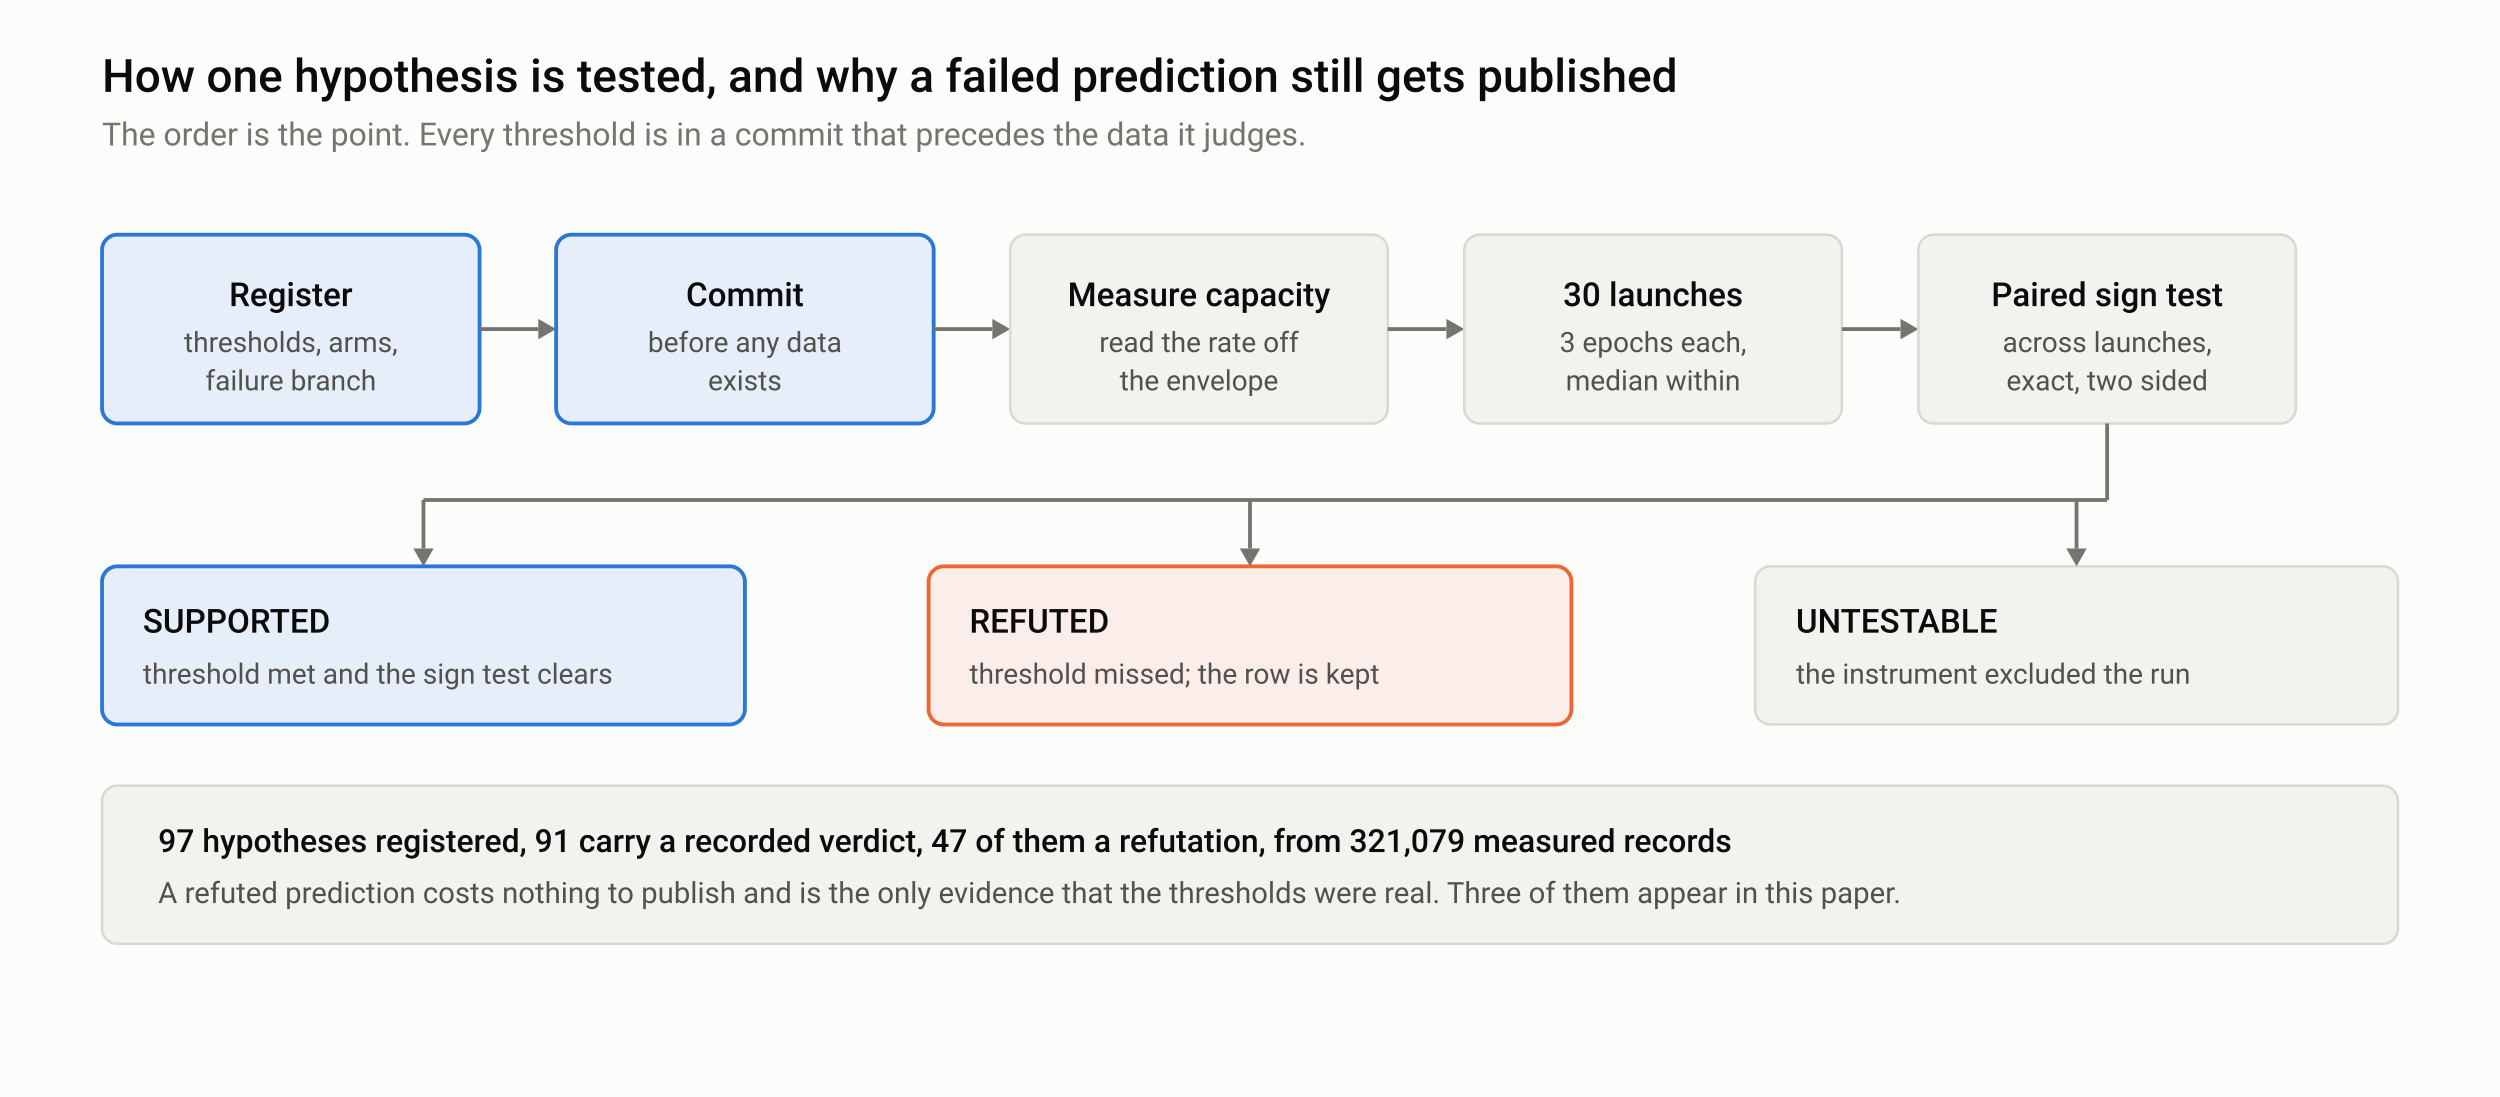
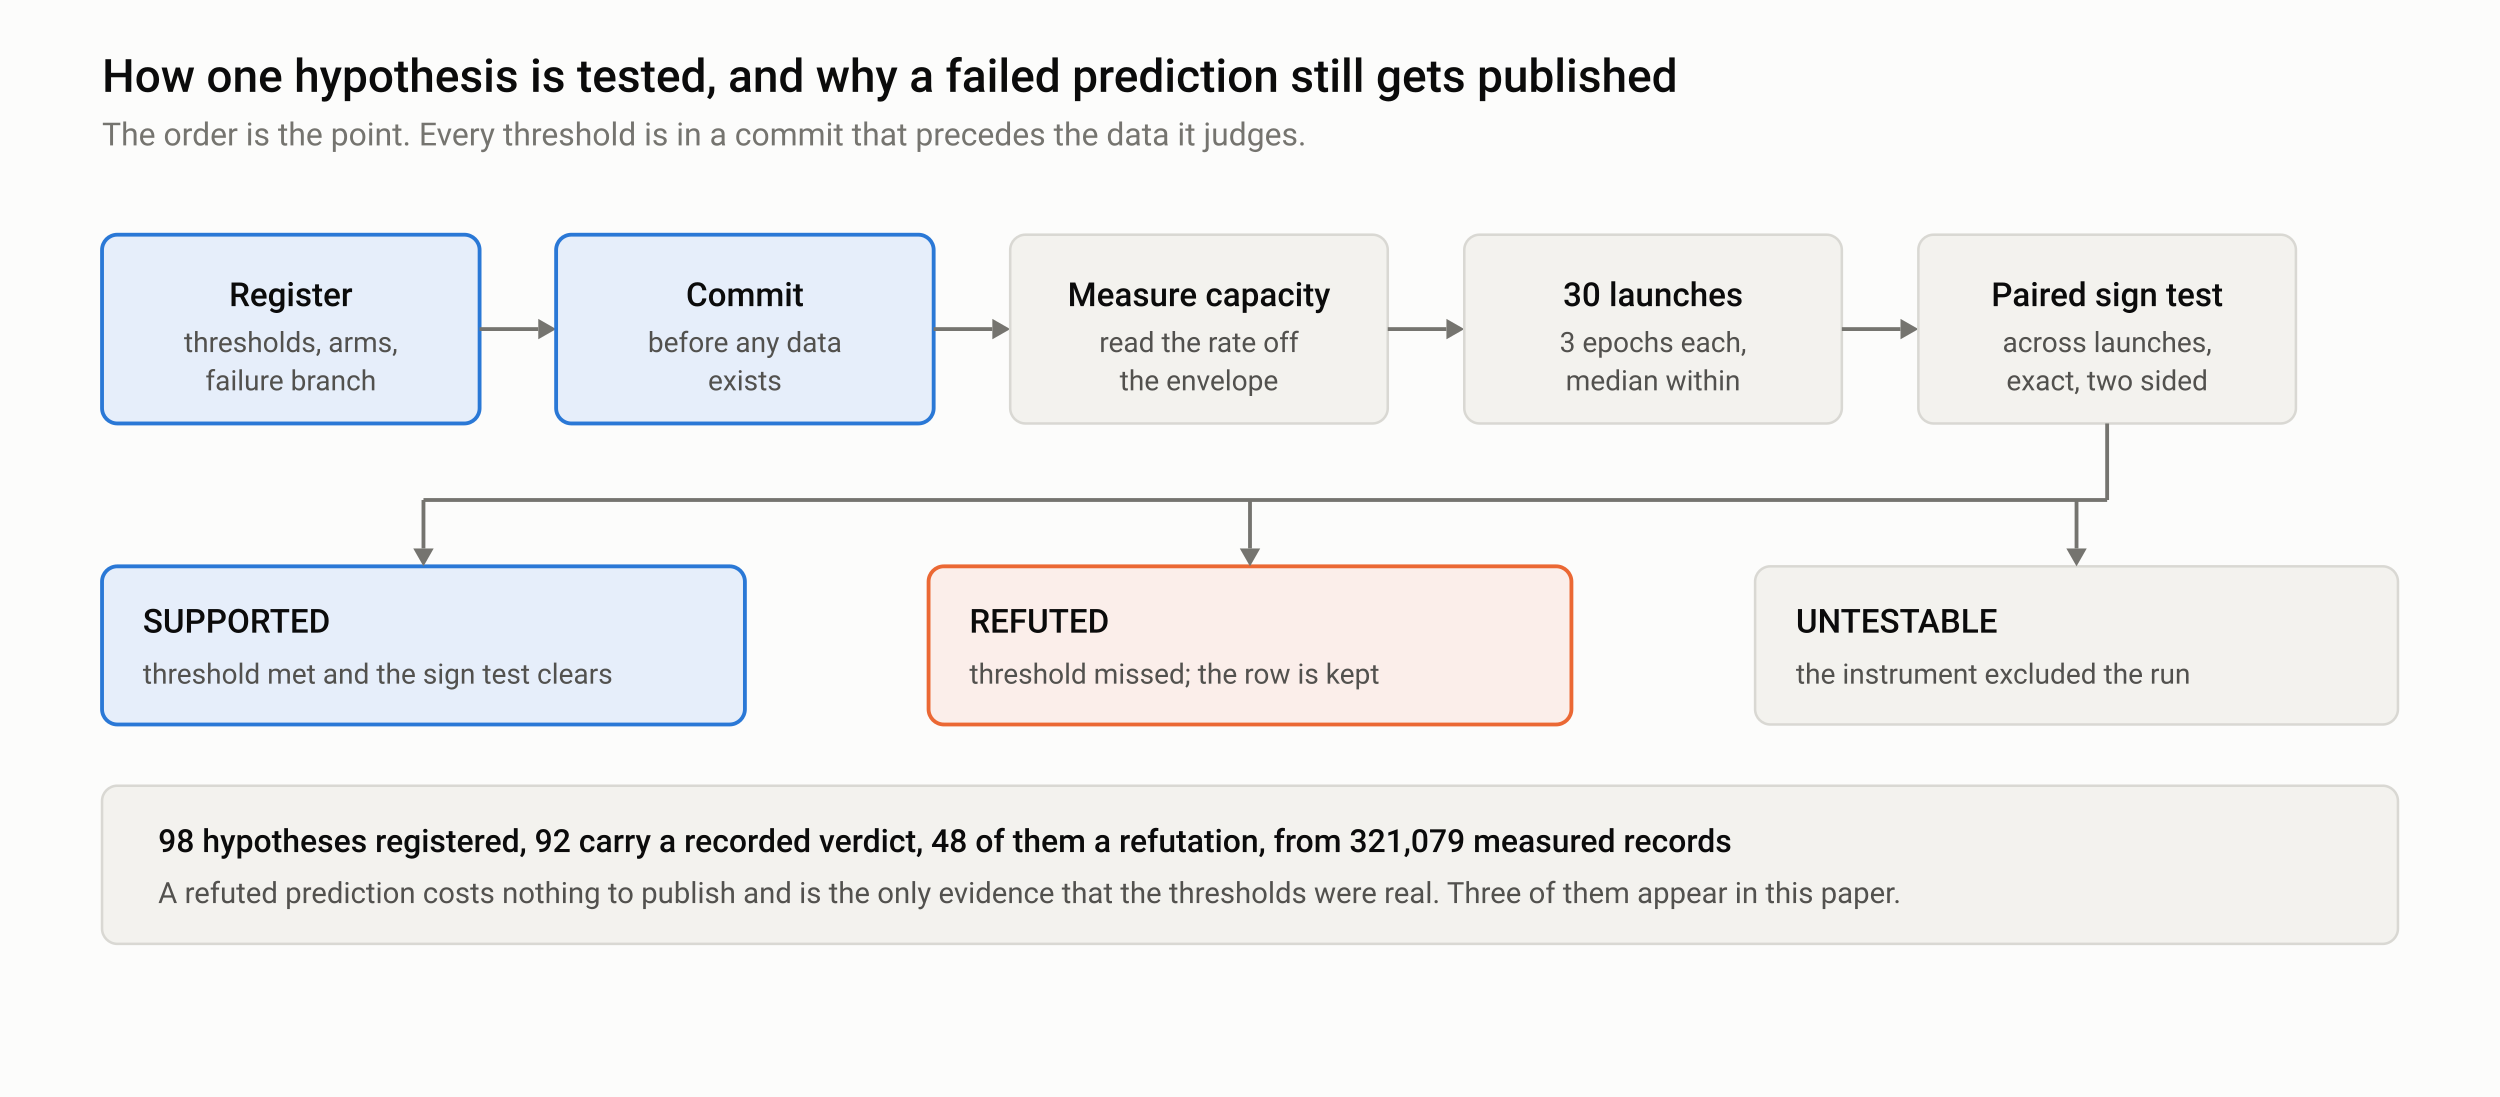
<svg xmlns="http://www.w3.org/2000/svg" width="980" height="430" viewBox="0 0 980 430" role="img" aria-labelledby="mt md">
  <style>
  .bg { fill: #fcfcfb; } .frame { fill: none; stroke: #e4e3df; }
  .t1 { fill: #0b0b0b; } .t2 { fill: #52514e; } .t3 { fill: #75746f; }
  .grid { stroke: #e4e3df; stroke-width: 1; } .axis { stroke: #b9b8b2; stroke-width: 1; }
  .ref { stroke: #b9b8b2; stroke-width: 1; stroke-dasharray: 4 3; }
  .band { fill: #2a78d6; opacity: 0.06; }
  .l1 { stroke: #2a78d6; } .l2 { stroke: #eb6834; } .l3 { stroke: #1baf7a; }
  .f1 { fill: #2a78d6; } .f2 { fill: #eb6834; } .f3 { fill: #1baf7a; }
  .ln { fill: none; stroke-width: 2; stroke-linejoin: round; stroke-linecap: round; }
  .thin { fill: none; stroke-width: 1.6; stroke-dasharray: 5 3; }
  .ring { stroke: #fcfcfb; stroke-width: 2; }
  text { font-family: -apple-system, BlinkMacSystemFont, "Segoe UI", Roboto, Helvetica, Arial, sans-serif; }
@media (prefers-color-scheme: dark) {
  .bg { fill: #151515; } .frame { stroke: #2c2c2a; }
  .t1 { fill: #f0efec; } .t2 { fill: #c3c2b7; } .t3 { fill: #898781; }
  .grid { stroke: #2c2c2a; } .axis { stroke: #383835; } .ref { stroke: #383835; }
  .band { fill: #3987e5; opacity: 0.10; }
  .l1 { stroke: #3987e5; } .l2 { stroke: #d95926; } .l3 { stroke: #199e70; }
  .f1 { fill: #3987e5; } .f2 { fill: #d95926; } .f3 { fill: #199e70; }
  .ring { stroke: #151515; }
}
  .card { fill: #f3f2ee; stroke: #d9d8d3; stroke-width: 1; }
  .hot { fill: #e6eefa; stroke: #2a78d6; stroke-width: 1.5; }
  .warn { fill: #fbeeea; stroke: #eb6834; stroke-width: 1.5; }
  .wire { stroke: #75746f; stroke-width: 1.5; fill: none; }
  .tip { fill: #75746f; }
@media (prefers-color-scheme: dark) {
  .card { fill: #1e1e1d; stroke: #383835; }
  .hot { fill: #11243a; stroke: #3987e5; }
  .warn { fill: #30190f; stroke: #d95926; }
  .wire { stroke: #898781; } .tip { fill: #898781; }
}
</style>
  <rect class="bg" x="0" y="0" width="980" height="430" />
  <text class="t1" x="40" y="36" font-size="18" font-weight="500">How one hypothesis is tested, and why a failed prediction still gets published</text>
  <text class="t3" x="40" y="57" font-size="12.5">The order is the point. Every threshold is in a commit that precedes the data it judges.</text>
  <rect class="hot" x="40" y="92" width="148" height="74" rx="6" />
  <text class="t1" x="114" y="120" font-size="13" font-weight="500" text-anchor="middle">Register</text>
  <text class="t2" x="114" y="138" font-size="11" text-anchor="middle">thresholds, arms,</text>
  <text class="t2" x="114" y="153" font-size="11" text-anchor="middle">failure branch</text>
  <line class="wire" x1="188" y1="129.0" x2="211" y2="129.0" />
  <path class="tip" d="M211,125.0 L218,129.0 L211,133.0 Z" />
  <rect class="hot" x="218" y="92" width="148" height="74" rx="6" />
  <text class="t1" x="292" y="120" font-size="13" font-weight="500" text-anchor="middle">Commit</text>
  <text class="t2" x="292" y="138" font-size="11" text-anchor="middle">before any data</text>
  <text class="t2" x="292" y="153" font-size="11" text-anchor="middle">exists</text>
  <line class="wire" x1="366" y1="129.0" x2="389" y2="129.0" />
  <path class="tip" d="M389,125.0 L396,129.0 L389,133.0 Z" />
  <rect class="card" x="396" y="92" width="148" height="74" rx="6" />
  <text class="t1" x="470" y="120" font-size="13" font-weight="500" text-anchor="middle">Measure capacity</text>
  <text class="t2" x="470" y="138" font-size="11" text-anchor="middle">read the rate off</text>
  <text class="t2" x="470" y="153" font-size="11" text-anchor="middle">the envelope</text>
  <line class="wire" x1="544" y1="129.0" x2="567" y2="129.0" />
  <path class="tip" d="M567,125.0 L574,129.0 L567,133.0 Z" />
  <rect class="card" x="574" y="92" width="148" height="74" rx="6" />
  <text class="t1" x="648" y="120" font-size="13" font-weight="500" text-anchor="middle">30 launches</text>
  <text class="t2" x="648" y="138" font-size="11" text-anchor="middle">3 epochs each,</text>
  <text class="t2" x="648" y="153" font-size="11" text-anchor="middle">median within</text>
  <line class="wire" x1="722" y1="129.0" x2="745" y2="129.0" />
  <path class="tip" d="M745,125.0 L752,129.0 L745,133.0 Z" />
  <rect class="card" x="752" y="92" width="148" height="74" rx="6" />
  <text class="t1" x="826" y="120" font-size="13" font-weight="500" text-anchor="middle">Paired sign test</text>
  <text class="t2" x="826" y="138" font-size="11" text-anchor="middle">across launches,</text>
  <text class="t2" x="826" y="153" font-size="11" text-anchor="middle">exact, two sided</text>
  <rect class="hot" x="40" y="222" width="252" height="62" rx="6" />
  <text class="t1" x="56" y="248" font-size="13" font-weight="500">SUPPORTED</text>
  <text class="t2" x="56" y="268" font-size="11">threshold met and the sign test clears</text>
  <rect class="warn" x="364" y="222" width="252" height="62" rx="6" />
  <text class="t1" x="380" y="248" font-size="13" font-weight="500">REFUTED</text>
  <text class="t2" x="380" y="268" font-size="11">threshold missed; the row is kept</text>
  <rect class="card" x="688" y="222" width="252" height="62" rx="6" />
  <text class="t1" x="704" y="248" font-size="13" font-weight="500">UNTESTABLE</text>
  <text class="t2" x="704" y="268" font-size="11">the instrument excluded the run</text>
  <line class="wire" x1="826" y1="166" x2="826" y2="196" />
  <line class="wire" x1="166" y1="196" x2="826" y2="196" />
  <line class="wire" x1="166" y1="196" x2="166" y2="215" />
  <path class="tip" d="M162,215 L170,215 L166,222 Z" />
  <line class="wire" x1="490" y1="196" x2="490" y2="215" />
  <path class="tip" d="M486,215 L494,215 L490,222 Z" />
  <line class="wire" x1="814" y1="196" x2="814" y2="215" />
  <path class="tip" d="M810,215 L818,215 L814,222 Z" />
  <rect class="card" x="40" y="308" width="900" height="62" rx="6" />
-   <text class="t1" x="62" y="334" font-size="12.5" font-weight="500">97 hypotheses registered, 91 carry a recorded verdict, 47 of them a refutation, from 321,079 measured records</text>
+   <text class="t1" x="62" y="334" font-size="12.5" font-weight="500">98 hypotheses registered, 92 carry a recorded verdict, 48 of them a refutation, from 321,079 measured records</text>
  <text class="t2" x="62" y="354" font-size="11.5">A refuted prediction costs nothing to publish and is the only evidence that the thresholds were real. Three of them appear in this paper.</text>
</svg>
